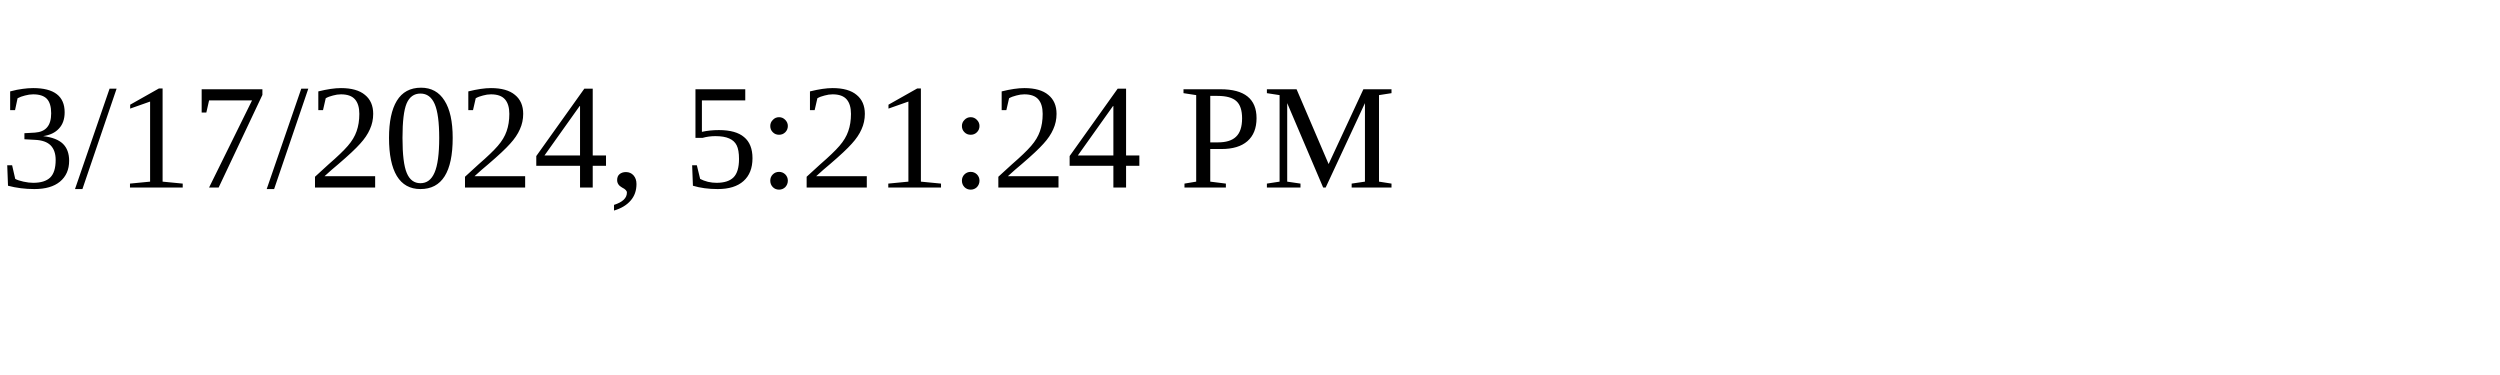
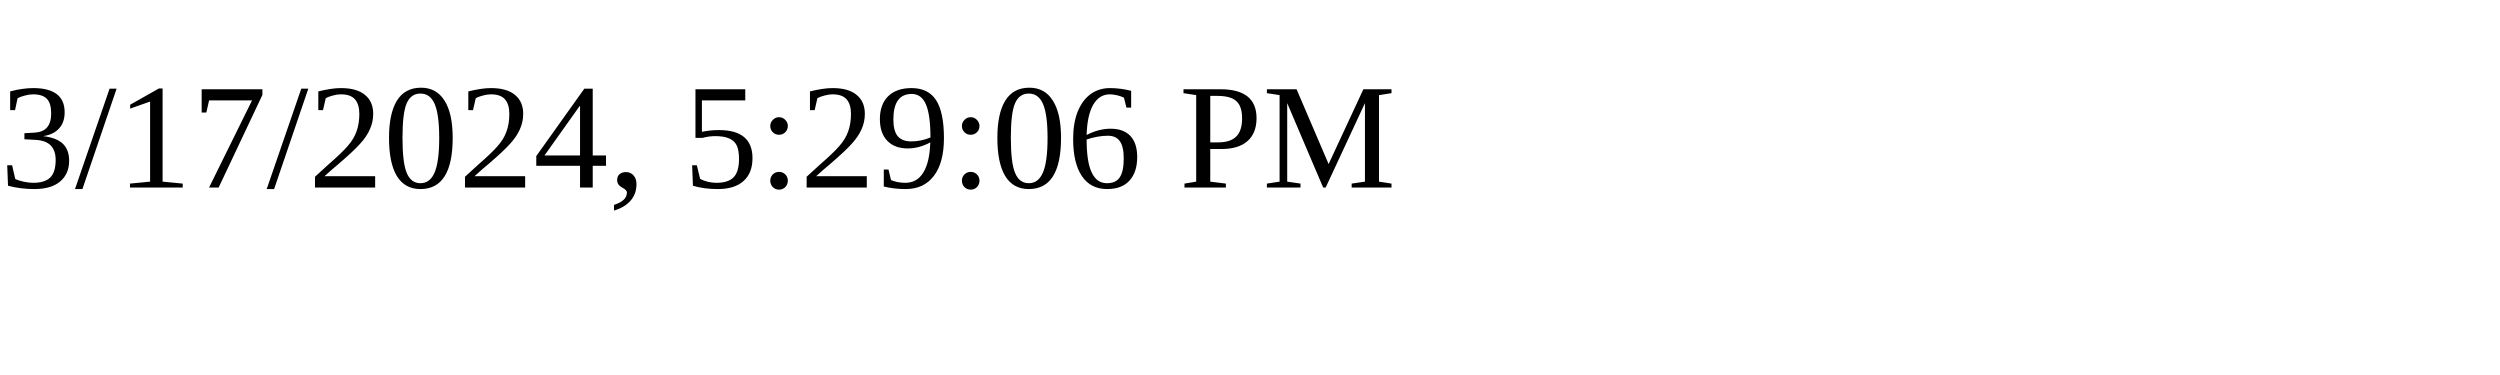
<svg xmlns="http://www.w3.org/2000/svg" height="30" width="200">
-   <text x="0" y="15">3/17/2024, 5:21:24 PM</text>
+   <text x="0" y="15">3/17/2024, 5:29:06 PM</text>
</svg>
